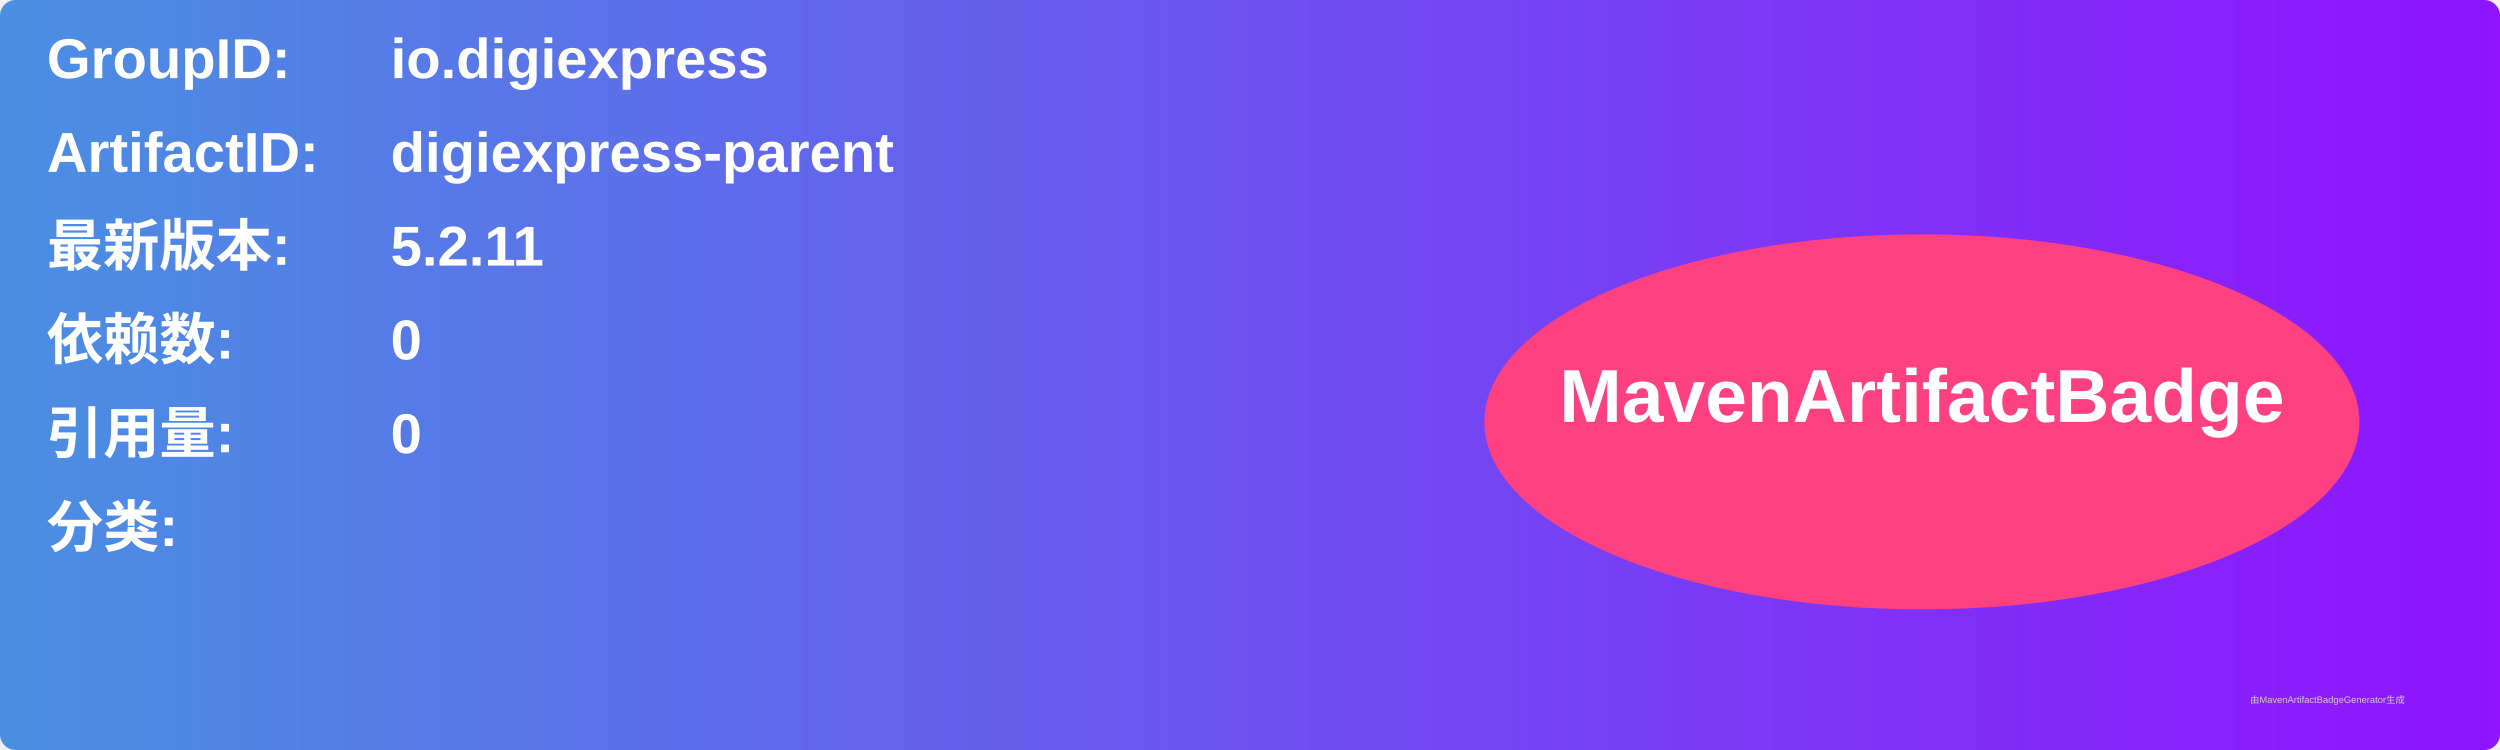
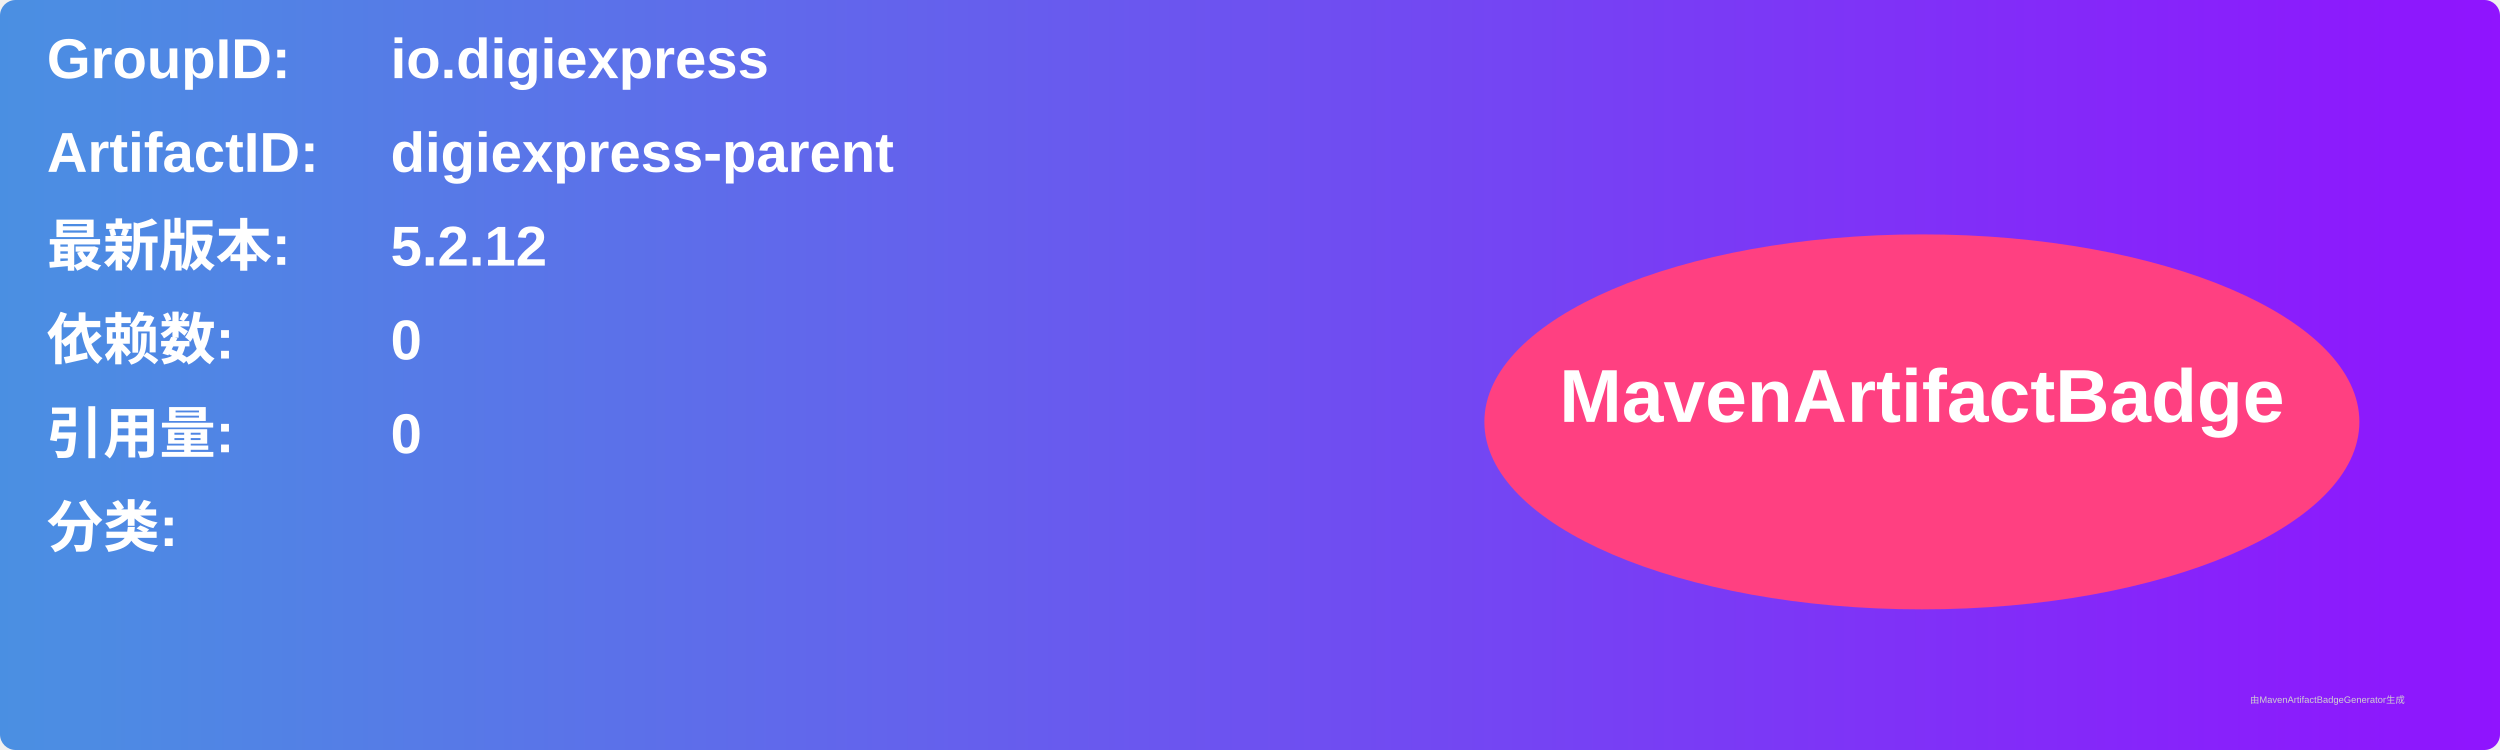
<svg xmlns="http://www.w3.org/2000/svg" width="800" height="240" viewBox="0 0 800 240">
  <linearGradient id="grad" x1="0%" y1="0%" x2="100%" y2="0%">
    <stop offset="0%" stop-color="#4a90e2" />
    <stop offset="100%" stop-color="#9013fe" />
  </linearGradient>
  <rect width="100%" height="100%" rx="5" ry="5" fill="url(#grad)" />
  <g transform="translate(15, 15)">
    <text x="0" y="10" font-family="Arial" font-size="18" fill="white" font-weight="bold" width="260">GroupID:</text>
    <text x="110" y="10" font-family="Arial" font-size="18" fill="white" font-weight="bold" width="460">io.digiexpress</text>
    <text x="0" y="40" font-family="Arial" font-size="18" fill="white" font-weight="bold" width="260">ArtifactID:</text>
    <text x="110" y="40" font-family="Arial" font-size="18" fill="white" font-weight="bold" width="460">digiexpress-parent</text>
    <text x="0" y="70" font-family="Arial" font-size="18" fill="white" font-weight="bold">最新版本:</text>
    <text x="110" y="70" font-family="Arial" font-size="18" fill="white" font-weight="bold">
-       <tspan font-weight="bold">5.2.11</tspan>
+       <tspan font-weight="bold">5.2.12</tspan>
    </text>
    <text x="0" y="100" font-family="Arial" font-size="18" fill="white" font-weight="bold">依赖数: </text>
    <text x="110" y="100" font-family="Arial" font-size="18" fill="white">
      <tspan font-weight="bold">0</tspan>
    </text>
    <text x="0" y="130" font-family="Arial" font-size="18" fill="white" font-weight="bold">引用量: </text>
    <text x="110" y="130" font-family="Arial" font-size="18" fill="white">
      <tspan font-weight="bold">0</tspan>
    </text>
    <text x="0" y="160" font-family="Arial" font-size="18" fill="white" font-weight="bold">分类:</text>
    <text x="10" y="190" font-family="Arial" font-size="10" fill="white">
      <tspan font-weight="bold" />
    </text>
    <ellipse cx="600" cy="120" rx="140" ry="60" fill="#ff4081" />
    <text x="600" y="120" text-anchor="middle" font-family="Arial" font-size="24" fill="white" font-weight="bold">MavenArtifactBadge</text>
  </g>
  <text x="720" y="225" font-family="Arial" font-size="3" fill="#d0d0d0">由MavenArtifactBadgeGenerator生成</text>
</svg>
